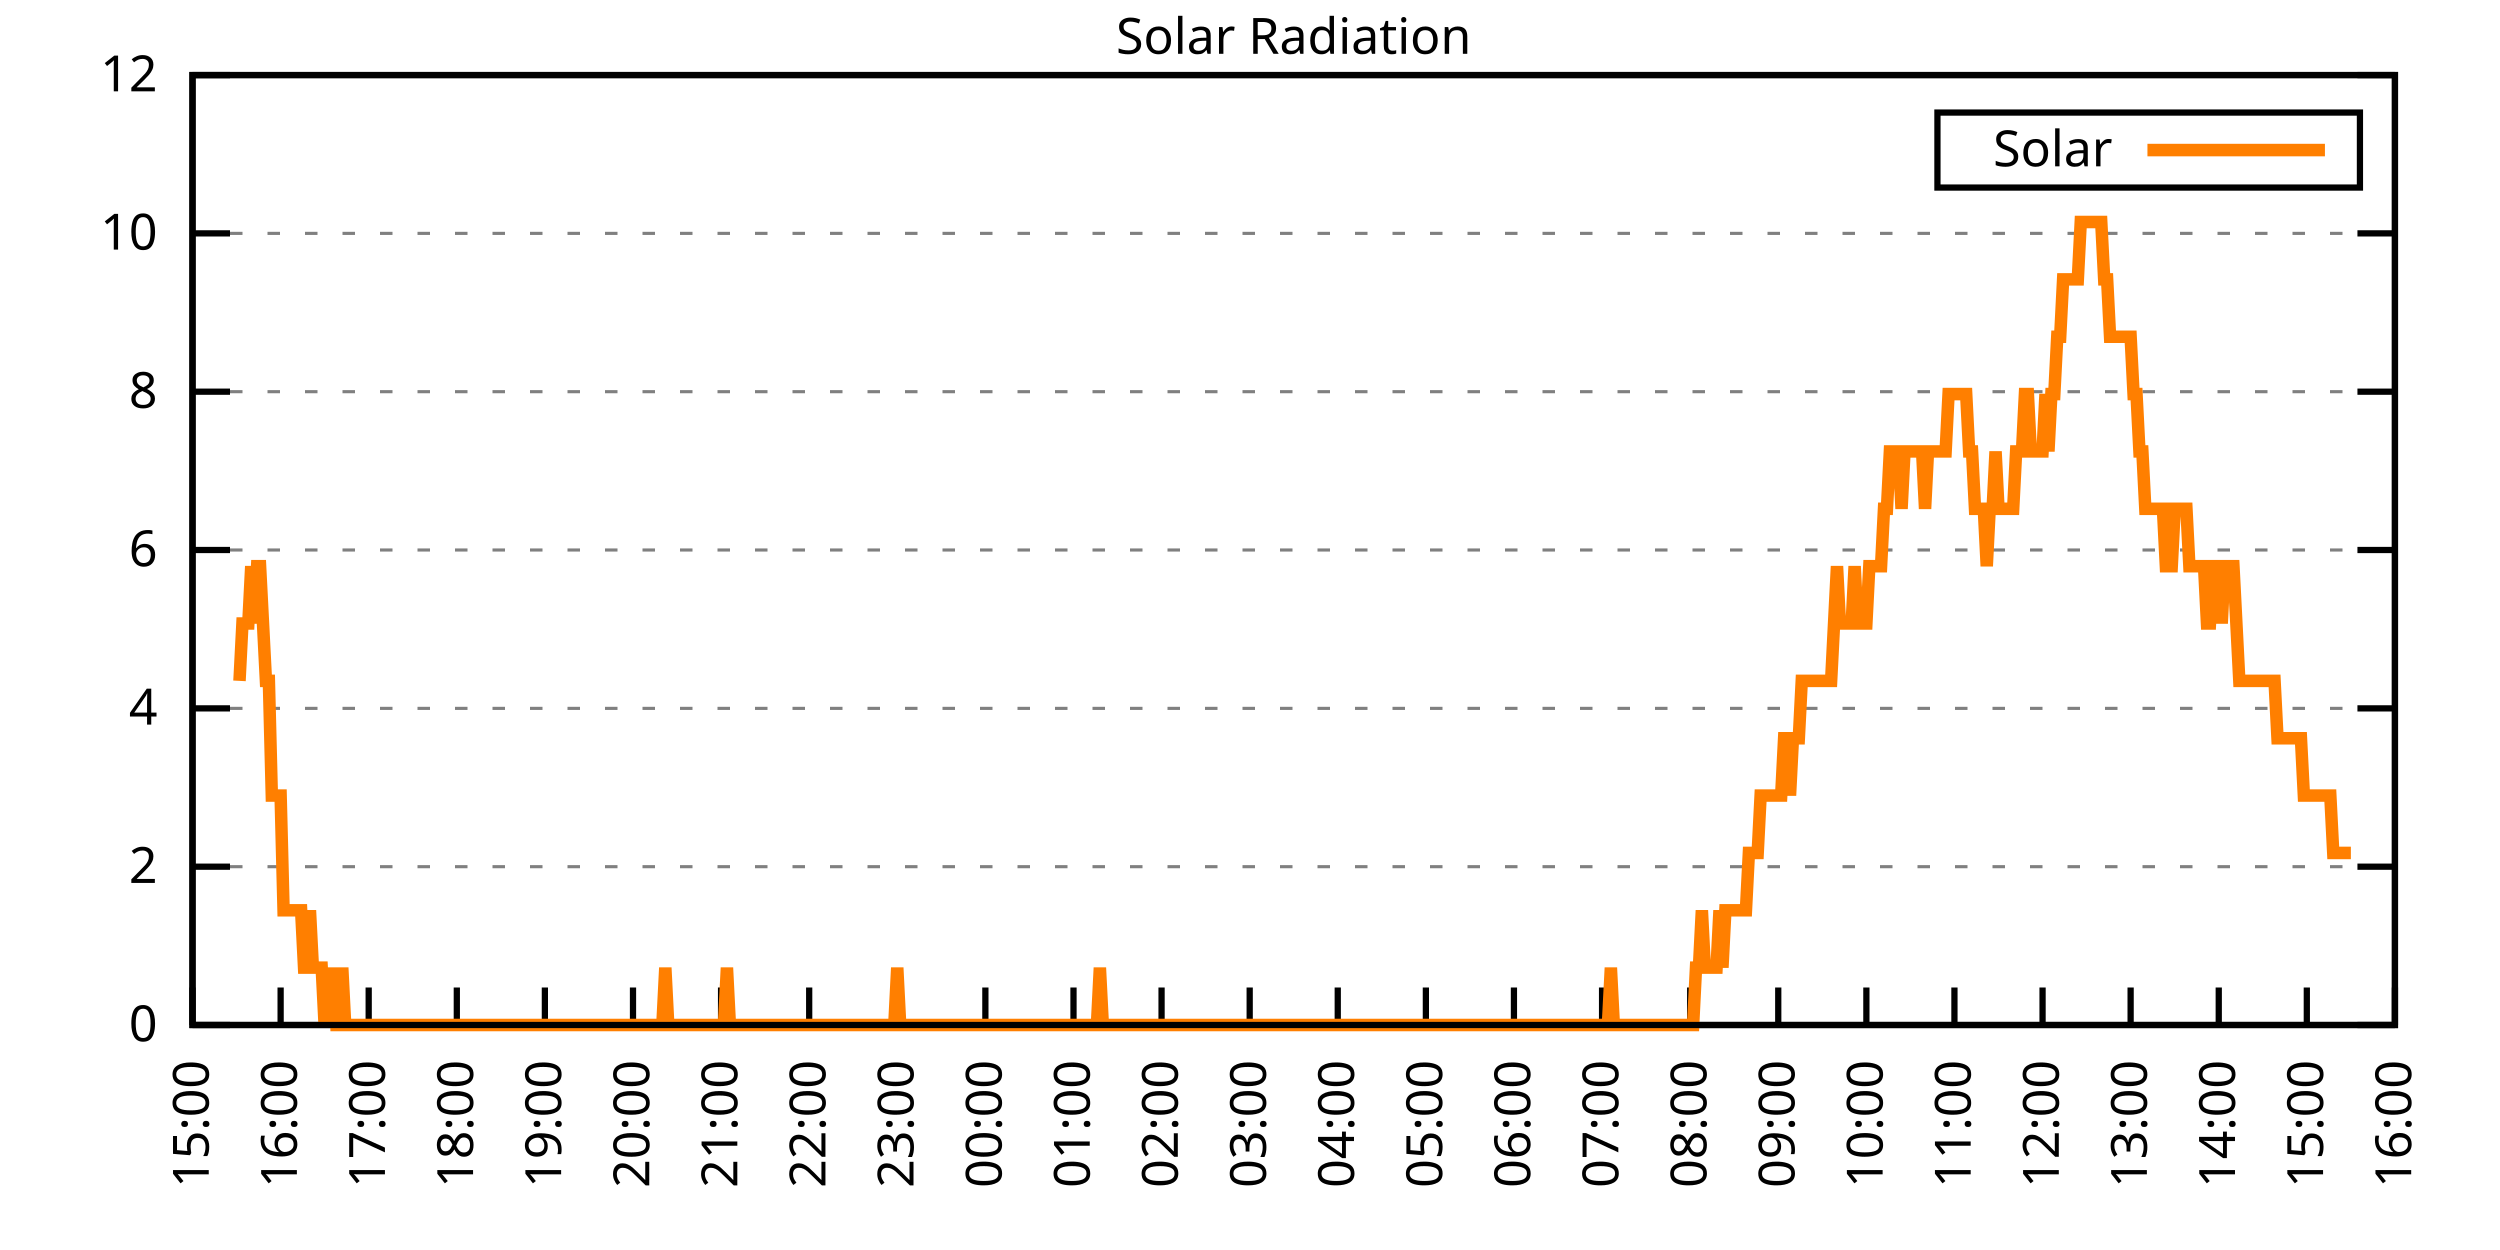
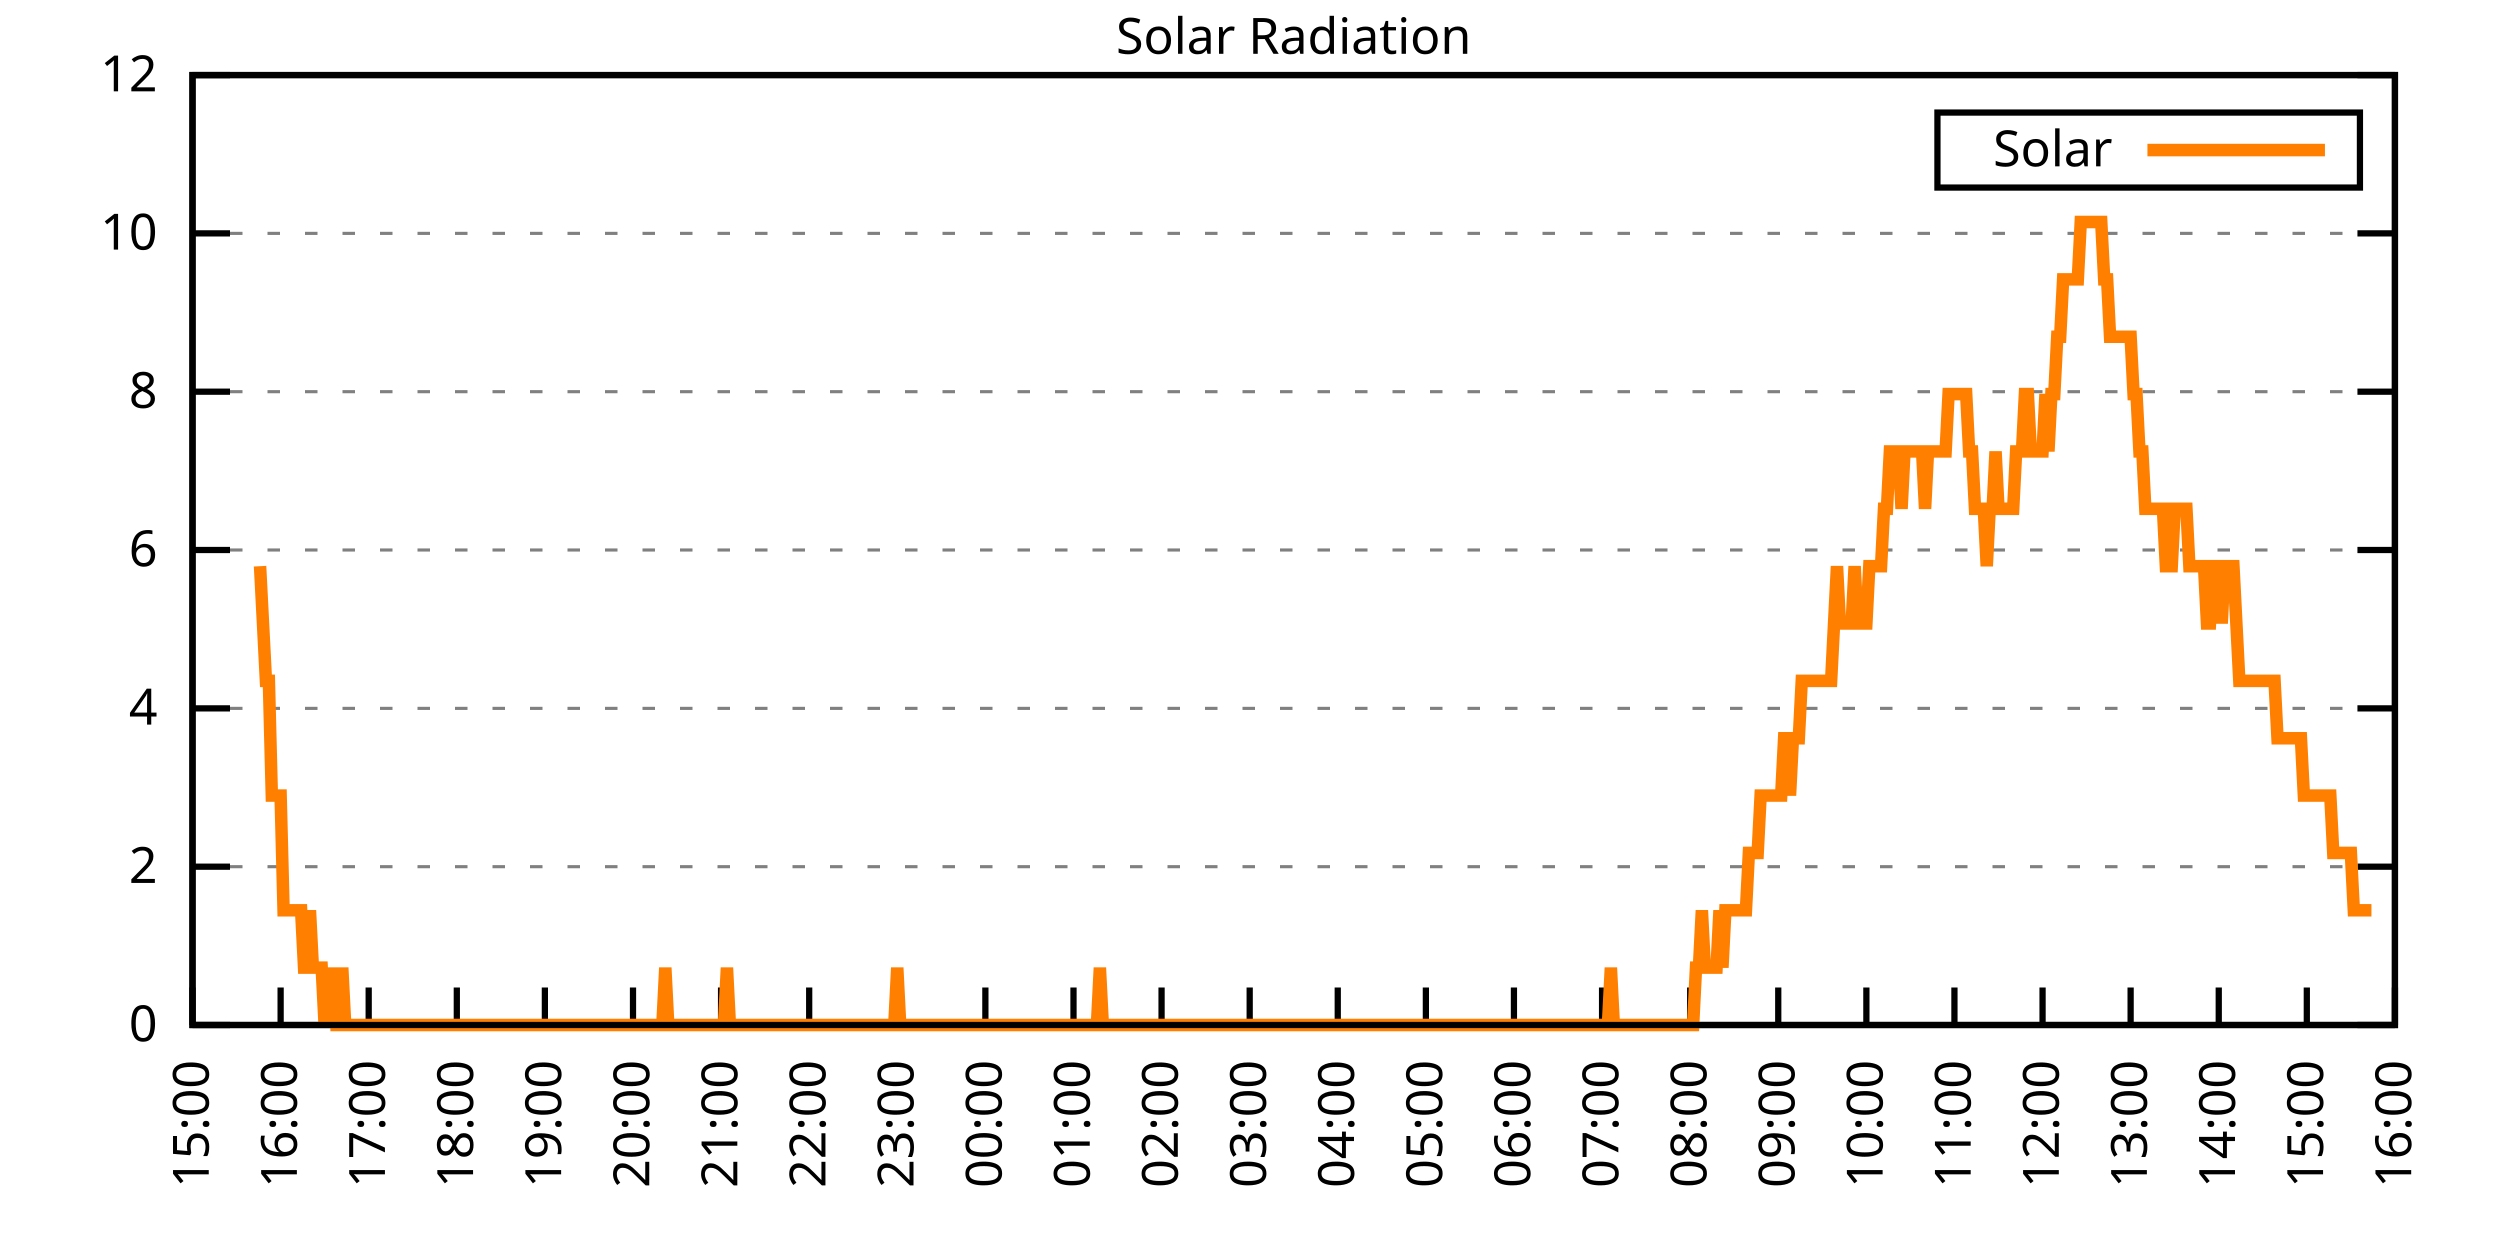
<svg xmlns="http://www.w3.org/2000/svg" xmlns:xlink="http://www.w3.org/1999/xlink" width="400" height="200" viewBox="0 0 400 200">
  <g id="gnuplot_canvas">
    <rect x="0" y="0" width="400" height="200" fill="none" />
    <defs>
      <circle id="gpDot" r="0.5" stroke-width="0.5" stroke="currentColor" />
      <path id="gpPt0" stroke-width="0.333" stroke="currentColor" d="M-1,0 h2 M0,-1 v2" />
      <path id="gpPt1" stroke-width="0.333" stroke="currentColor" d="M-1,-1 L1,1 M1,-1 L-1,1" />
      <path id="gpPt2" stroke-width="0.333" stroke="currentColor" d="M-1,0 L1,0 M0,-1 L0,1 M-1,-1 L1,1 M-1,1 L1,-1" />
      <rect id="gpPt3" stroke-width="0.333" stroke="currentColor" x="-1" y="-1" width="2" height="2" />
      <rect id="gpPt4" stroke-width="0.333" stroke="currentColor" fill="currentColor" x="-1" y="-1" width="2" height="2" />
      <circle id="gpPt5" stroke-width="0.333" stroke="currentColor" cx="0" cy="0" r="1" />
      <use xlink:href="#gpPt5" id="gpPt6" fill="currentColor" stroke="none" />
      <path id="gpPt7" stroke-width="0.333" stroke="currentColor" d="M0,-1.33 L-1.33,0.67 L1.33,0.67 z" />
      <use xlink:href="#gpPt7" id="gpPt8" fill="currentColor" stroke="none" />
      <use xlink:href="#gpPt7" id="gpPt9" stroke="currentColor" transform="rotate(180)" />
      <use xlink:href="#gpPt9" id="gpPt10" fill="currentColor" stroke="none" />
      <use xlink:href="#gpPt3" id="gpPt11" stroke="currentColor" transform="rotate(45)" />
      <use xlink:href="#gpPt11" id="gpPt12" fill="currentColor" stroke="none" />
      <path id="gpPt13" stroke-width="0.333" stroke="currentColor" d="M0,1.330 L1.265,0.411 L0.782,-1.067 L-0.782,-1.076 L-1.265,0.411 z" />
      <use xlink:href="#gpPt13" id="gpPt14" fill="currentColor" stroke="none" />
      <filter id="textbox" filterUnits="objectBoundingBox" x="0" y="0" height="1" width="1">
        <feFlood flood-color="white" flood-opacity="1" result="bgnd" />
        <feComposite in="SourceGraphic" in2="bgnd" operator="atop" />
      </filter>
      <filter id="greybox" filterUnits="objectBoundingBox" x="0" y="0" height="1" width="1">
        <feFlood flood-color="lightgrey" flood-opacity="1" result="grey" />
        <feComposite in="SourceGraphic" in2="grey" operator="atop" />
      </filter>
    </defs>
    <g fill="none" color="white" stroke="currentColor" stroke-width="1.00" stroke-linecap="butt" stroke-linejoin="miter">
</g>
    <g fill="none" color="black" stroke="currentColor" stroke-width="1.00" stroke-linecap="butt" stroke-linejoin="miter">
      <g stroke="none" shape-rendering="crispEdges">
        <polygon fill="rgb(255, 255, 255)" points="30.80,164.00 383.18,164.00 383.18,12.02 30.80,12.02 " />
      </g>
    </g>
    <g fill="none" color="black" stroke="currentColor" stroke-width="1.00" stroke-linecap="butt" stroke-linejoin="miter">
</g>
    <g fill="none" color="black" stroke="black" stroke-width="0.50" stroke-linecap="butt" stroke-linejoin="miter">
</g>
    <g fill="none" color="gray" stroke="currentColor" stroke-width="0.50" stroke-linecap="butt" stroke-linejoin="miter">
      <path stroke="gray" stroke-dasharray="2,4" class="gridline" d="M30.80,164.00 L383.19,164.00  " />
    </g>
    <g fill="none" color="gray" stroke="gray" stroke-width="1.00" stroke-linecap="butt" stroke-linejoin="miter">
</g>
    <g fill="none" color="black" stroke="currentColor" stroke-width="1.00" stroke-linecap="butt" stroke-linejoin="miter">
      <path stroke="black" d="M30.80,164.00 L36.80,164.00 M383.19,164.00 L377.19,164.00  " />
      <g transform="translate(25.20,166.60)" stroke="none" fill="black" font-family="Sans" font-size="8.00" text-anchor="end">
        <text>
          <tspan font-family="Sans"> 0</tspan>
        </text>
      </g>
    </g>
    <g fill="none" color="black" stroke="currentColor" stroke-width="1.00" stroke-linecap="butt" stroke-linejoin="miter">
</g>
    <g fill="none" color="black" stroke="black" stroke-width="0.50" stroke-linecap="butt" stroke-linejoin="miter">
</g>
    <g fill="none" color="gray" stroke="currentColor" stroke-width="0.50" stroke-linecap="butt" stroke-linejoin="miter">
      <path stroke="gray" stroke-dasharray="2,4" class="gridline" d="M30.80,138.67 L383.19,138.67  " />
    </g>
    <g fill="none" color="gray" stroke="gray" stroke-width="1.00" stroke-linecap="butt" stroke-linejoin="miter">
</g>
    <g fill="none" color="black" stroke="currentColor" stroke-width="1.00" stroke-linecap="butt" stroke-linejoin="miter">
      <path stroke="black" d="M30.80,138.67 L36.80,138.67 M383.19,138.67 L377.19,138.67  " />
      <g transform="translate(25.20,141.27)" stroke="none" fill="black" font-family="Sans" font-size="8.00" text-anchor="end">
        <text>
          <tspan font-family="Sans"> 2</tspan>
        </text>
      </g>
    </g>
    <g fill="none" color="black" stroke="currentColor" stroke-width="1.00" stroke-linecap="butt" stroke-linejoin="miter">
</g>
    <g fill="none" color="black" stroke="black" stroke-width="0.50" stroke-linecap="butt" stroke-linejoin="miter">
</g>
    <g fill="none" color="gray" stroke="currentColor" stroke-width="0.50" stroke-linecap="butt" stroke-linejoin="miter">
      <path stroke="gray" stroke-dasharray="2,4" class="gridline" d="M30.80,113.34 L383.19,113.34  " />
    </g>
    <g fill="none" color="gray" stroke="gray" stroke-width="1.00" stroke-linecap="butt" stroke-linejoin="miter">
</g>
    <g fill="none" color="black" stroke="currentColor" stroke-width="1.00" stroke-linecap="butt" stroke-linejoin="miter">
      <path stroke="black" d="M30.80,113.34 L36.80,113.34 M383.19,113.34 L377.19,113.34  " />
      <g transform="translate(25.20,115.94)" stroke="none" fill="black" font-family="Sans" font-size="8.00" text-anchor="end">
        <text>
          <tspan font-family="Sans"> 4</tspan>
        </text>
      </g>
    </g>
    <g fill="none" color="black" stroke="currentColor" stroke-width="1.00" stroke-linecap="butt" stroke-linejoin="miter">
</g>
    <g fill="none" color="black" stroke="black" stroke-width="0.50" stroke-linecap="butt" stroke-linejoin="miter">
</g>
    <g fill="none" color="gray" stroke="currentColor" stroke-width="0.50" stroke-linecap="butt" stroke-linejoin="miter">
      <path stroke="gray" stroke-dasharray="2,4" class="gridline" d="M30.80,88.00 L383.19,88.00  " />
    </g>
    <g fill="none" color="gray" stroke="gray" stroke-width="1.00" stroke-linecap="butt" stroke-linejoin="miter">
</g>
    <g fill="none" color="black" stroke="currentColor" stroke-width="1.00" stroke-linecap="butt" stroke-linejoin="miter">
      <path stroke="black" d="M30.80,88.00 L36.80,88.00 M383.19,88.00 L377.19,88.00  " />
      <g transform="translate(25.20,90.60)" stroke="none" fill="black" font-family="Sans" font-size="8.00" text-anchor="end">
        <text>
          <tspan font-family="Sans"> 6</tspan>
        </text>
      </g>
    </g>
    <g fill="none" color="black" stroke="currentColor" stroke-width="1.00" stroke-linecap="butt" stroke-linejoin="miter">
</g>
    <g fill="none" color="black" stroke="black" stroke-width="0.50" stroke-linecap="butt" stroke-linejoin="miter">
</g>
    <g fill="none" color="gray" stroke="currentColor" stroke-width="0.50" stroke-linecap="butt" stroke-linejoin="miter">
      <path stroke="gray" stroke-dasharray="2,4" class="gridline" d="M30.80,62.67 L383.19,62.67  " />
    </g>
    <g fill="none" color="gray" stroke="gray" stroke-width="1.00" stroke-linecap="butt" stroke-linejoin="miter">
</g>
    <g fill="none" color="black" stroke="currentColor" stroke-width="1.00" stroke-linecap="butt" stroke-linejoin="miter">
      <path stroke="black" d="M30.80,62.67 L36.80,62.67 M383.19,62.67 L377.19,62.67  " />
      <g transform="translate(25.20,65.27)" stroke="none" fill="black" font-family="Sans" font-size="8.00" text-anchor="end">
        <text>
          <tspan font-family="Sans"> 8</tspan>
        </text>
      </g>
    </g>
    <g fill="none" color="black" stroke="currentColor" stroke-width="1.00" stroke-linecap="butt" stroke-linejoin="miter">
</g>
    <g fill="none" color="black" stroke="black" stroke-width="0.50" stroke-linecap="butt" stroke-linejoin="miter">
</g>
    <g fill="none" color="gray" stroke="currentColor" stroke-width="0.50" stroke-linecap="butt" stroke-linejoin="miter">
      <path stroke="gray" stroke-dasharray="2,4" class="gridline" d="M30.80,37.34 L383.19,37.34  " />
    </g>
    <g fill="none" color="gray" stroke="gray" stroke-width="1.00" stroke-linecap="butt" stroke-linejoin="miter">
</g>
    <g fill="none" color="black" stroke="currentColor" stroke-width="1.00" stroke-linecap="butt" stroke-linejoin="miter">
      <path stroke="black" d="M30.80,37.34 L36.80,37.34 M383.19,37.34 L377.19,37.34  " />
      <g transform="translate(25.20,39.94)" stroke="none" fill="black" font-family="Sans" font-size="8.00" text-anchor="end">
        <text>
          <tspan font-family="Sans"> 10</tspan>
        </text>
      </g>
    </g>
    <g fill="none" color="black" stroke="currentColor" stroke-width="1.00" stroke-linecap="butt" stroke-linejoin="miter">
</g>
    <g fill="none" color="black" stroke="black" stroke-width="0.50" stroke-linecap="butt" stroke-linejoin="miter">
</g>
    <g fill="none" color="gray" stroke="currentColor" stroke-width="0.50" stroke-linecap="butt" stroke-linejoin="miter">
      <path stroke="gray" stroke-dasharray="2,4" class="gridline" d="M30.80,12.01 L383.19,12.01  " />
    </g>
    <g fill="none" color="gray" stroke="gray" stroke-width="1.00" stroke-linecap="butt" stroke-linejoin="miter">
</g>
    <g fill="none" color="black" stroke="currentColor" stroke-width="1.00" stroke-linecap="butt" stroke-linejoin="miter">
      <path stroke="black" d="M30.80,12.01 L36.80,12.01 M383.19,12.01 L377.19,12.01  " />
      <g transform="translate(25.20,14.61)" stroke="none" fill="black" font-family="Sans" font-size="8.00" text-anchor="end">
        <text>
          <tspan font-family="Sans"> 12</tspan>
        </text>
      </g>
    </g>
    <g fill="none" color="black" stroke="currentColor" stroke-width="1.00" stroke-linecap="butt" stroke-linejoin="miter">
      <path stroke="black" d="M30.80,164.00 L30.80,158.00  " />
      <g transform="translate(33.40,169.60) rotate(270.00)" stroke="none" fill="black" font-family="Sans" font-size="8.00" text-anchor="end">
        <text>
          <tspan font-family="Sans">15:00</tspan>
        </text>
      </g>
    </g>
    <g fill="none" color="black" stroke="currentColor" stroke-width="1.00" stroke-linecap="butt" stroke-linejoin="miter">
      <path stroke="black" d="M44.90,164.00 L44.90,158.00  " />
      <g transform="translate(47.50,169.60) rotate(270.00)" stroke="none" fill="black" font-family="Sans" font-size="8.00" text-anchor="end">
        <text>
          <tspan font-family="Sans">16:00</tspan>
        </text>
      </g>
    </g>
    <g fill="none" color="black" stroke="currentColor" stroke-width="1.00" stroke-linecap="butt" stroke-linejoin="miter">
      <path stroke="black" d="M58.99,164.00 L58.99,158.00  " />
      <g transform="translate(61.59,169.60) rotate(270.00)" stroke="none" fill="black" font-family="Sans" font-size="8.00" text-anchor="end">
        <text>
          <tspan font-family="Sans">17:00</tspan>
        </text>
      </g>
    </g>
    <g fill="none" color="black" stroke="currentColor" stroke-width="1.00" stroke-linecap="butt" stroke-linejoin="miter">
      <path stroke="black" d="M73.09,164.00 L73.09,158.00  " />
      <g transform="translate(75.69,169.60) rotate(270.00)" stroke="none" fill="black" font-family="Sans" font-size="8.00" text-anchor="end">
        <text>
          <tspan font-family="Sans">18:00</tspan>
        </text>
      </g>
    </g>
    <g fill="none" color="black" stroke="currentColor" stroke-width="1.00" stroke-linecap="butt" stroke-linejoin="miter">
      <path stroke="black" d="M87.18,164.00 L87.18,158.00  " />
      <g transform="translate(89.78,169.60) rotate(270.00)" stroke="none" fill="black" font-family="Sans" font-size="8.00" text-anchor="end">
        <text>
          <tspan font-family="Sans">19:00</tspan>
        </text>
      </g>
    </g>
    <g fill="none" color="black" stroke="currentColor" stroke-width="1.00" stroke-linecap="butt" stroke-linejoin="miter">
      <path stroke="black" d="M101.28,164.00 L101.28,158.00  " />
      <g transform="translate(103.88,169.60) rotate(270.00)" stroke="none" fill="black" font-family="Sans" font-size="8.00" text-anchor="end">
        <text>
          <tspan font-family="Sans">20:00</tspan>
        </text>
      </g>
    </g>
    <g fill="none" color="black" stroke="currentColor" stroke-width="1.00" stroke-linecap="butt" stroke-linejoin="miter">
      <path stroke="black" d="M115.37,164.00 L115.37,158.00  " />
      <g transform="translate(117.97,169.60) rotate(270.00)" stroke="none" fill="black" font-family="Sans" font-size="8.00" text-anchor="end">
        <text>
          <tspan font-family="Sans">21:00</tspan>
        </text>
      </g>
    </g>
    <g fill="none" color="black" stroke="currentColor" stroke-width="1.00" stroke-linecap="butt" stroke-linejoin="miter">
      <path stroke="black" d="M129.47,164.00 L129.47,158.00  " />
      <g transform="translate(132.07,169.60) rotate(270.00)" stroke="none" fill="black" font-family="Sans" font-size="8.00" text-anchor="end">
        <text>
          <tspan font-family="Sans">22:00</tspan>
        </text>
      </g>
    </g>
    <g fill="none" color="black" stroke="currentColor" stroke-width="1.00" stroke-linecap="butt" stroke-linejoin="miter">
      <path stroke="black" d="M143.56,164.00 L143.56,158.00  " />
      <g transform="translate(146.16,169.60) rotate(270.00)" stroke="none" fill="black" font-family="Sans" font-size="8.00" text-anchor="end">
        <text>
          <tspan font-family="Sans">23:00</tspan>
        </text>
      </g>
    </g>
    <g fill="none" color="black" stroke="currentColor" stroke-width="1.00" stroke-linecap="butt" stroke-linejoin="miter">
      <path stroke="black" d="M157.66,164.00 L157.66,158.00  " />
      <g transform="translate(160.26,169.60) rotate(270.00)" stroke="none" fill="black" font-family="Sans" font-size="8.00" text-anchor="end">
        <text>
          <tspan font-family="Sans">00:00</tspan>
        </text>
      </g>
    </g>
    <g fill="none" color="black" stroke="currentColor" stroke-width="1.00" stroke-linecap="butt" stroke-linejoin="miter">
      <path stroke="black" d="M171.76,164.00 L171.76,158.00  " />
      <g transform="translate(174.36,169.60) rotate(270.00)" stroke="none" fill="black" font-family="Sans" font-size="8.00" text-anchor="end">
        <text>
          <tspan font-family="Sans">01:00</tspan>
        </text>
      </g>
    </g>
    <g fill="none" color="black" stroke="currentColor" stroke-width="1.00" stroke-linecap="butt" stroke-linejoin="miter">
      <path stroke="black" d="M185.85,164.00 L185.85,158.00  " />
      <g transform="translate(188.45,169.60) rotate(270.00)" stroke="none" fill="black" font-family="Sans" font-size="8.00" text-anchor="end">
        <text>
          <tspan font-family="Sans">02:00</tspan>
        </text>
      </g>
    </g>
    <g fill="none" color="black" stroke="currentColor" stroke-width="1.00" stroke-linecap="butt" stroke-linejoin="miter">
      <path stroke="black" d="M199.95,164.00 L199.95,158.00  " />
      <g transform="translate(202.55,169.60) rotate(270.00)" stroke="none" fill="black" font-family="Sans" font-size="8.00" text-anchor="end">
        <text>
          <tspan font-family="Sans">03:00</tspan>
        </text>
      </g>
    </g>
    <g fill="none" color="black" stroke="currentColor" stroke-width="1.00" stroke-linecap="butt" stroke-linejoin="miter">
      <path stroke="black" d="M214.04,164.00 L214.04,158.00  " />
      <g transform="translate(216.64,169.60) rotate(270.00)" stroke="none" fill="black" font-family="Sans" font-size="8.00" text-anchor="end">
        <text>
          <tspan font-family="Sans">04:00</tspan>
        </text>
      </g>
    </g>
    <g fill="none" color="black" stroke="currentColor" stroke-width="1.00" stroke-linecap="butt" stroke-linejoin="miter">
      <path stroke="black" d="M228.14,164.00 L228.14,158.00  " />
      <g transform="translate(230.74,169.60) rotate(270.00)" stroke="none" fill="black" font-family="Sans" font-size="8.00" text-anchor="end">
        <text>
          <tspan font-family="Sans">05:00</tspan>
        </text>
      </g>
    </g>
    <g fill="none" color="black" stroke="currentColor" stroke-width="1.00" stroke-linecap="butt" stroke-linejoin="miter">
      <path stroke="black" d="M242.23,164.00 L242.23,158.00  " />
      <g transform="translate(244.83,169.60) rotate(270.00)" stroke="none" fill="black" font-family="Sans" font-size="8.00" text-anchor="end">
        <text>
          <tspan font-family="Sans">06:00</tspan>
        </text>
      </g>
    </g>
    <g fill="none" color="black" stroke="currentColor" stroke-width="1.00" stroke-linecap="butt" stroke-linejoin="miter">
      <path stroke="black" d="M256.33,164.00 L256.33,158.00  " />
      <g transform="translate(258.93,169.60) rotate(270.00)" stroke="none" fill="black" font-family="Sans" font-size="8.00" text-anchor="end">
        <text>
          <tspan font-family="Sans">07:00</tspan>
        </text>
      </g>
    </g>
    <g fill="none" color="black" stroke="currentColor" stroke-width="1.00" stroke-linecap="butt" stroke-linejoin="miter">
      <path stroke="black" d="M270.43,164.00 L270.43,158.00  " />
      <g transform="translate(273.03,169.60) rotate(270.00)" stroke="none" fill="black" font-family="Sans" font-size="8.00" text-anchor="end">
        <text>
          <tspan font-family="Sans">08:00</tspan>
        </text>
      </g>
    </g>
    <g fill="none" color="black" stroke="currentColor" stroke-width="1.00" stroke-linecap="butt" stroke-linejoin="miter">
      <path stroke="black" d="M284.52,164.00 L284.52,158.00  " />
      <g transform="translate(287.12,169.60) rotate(270.00)" stroke="none" fill="black" font-family="Sans" font-size="8.00" text-anchor="end">
        <text>
          <tspan font-family="Sans">09:00</tspan>
        </text>
      </g>
    </g>
    <g fill="none" color="black" stroke="currentColor" stroke-width="1.00" stroke-linecap="butt" stroke-linejoin="miter">
      <path stroke="black" d="M298.62,164.00 L298.62,158.00  " />
      <g transform="translate(301.22,169.60) rotate(270.00)" stroke="none" fill="black" font-family="Sans" font-size="8.00" text-anchor="end">
        <text>
          <tspan font-family="Sans">10:00</tspan>
        </text>
      </g>
    </g>
    <g fill="none" color="black" stroke="currentColor" stroke-width="1.00" stroke-linecap="butt" stroke-linejoin="miter">
      <path stroke="black" d="M312.71,164.00 L312.71,158.00  " />
      <g transform="translate(315.31,169.60) rotate(270.00)" stroke="none" fill="black" font-family="Sans" font-size="8.00" text-anchor="end">
        <text>
          <tspan font-family="Sans">11:00</tspan>
        </text>
      </g>
    </g>
    <g fill="none" color="black" stroke="currentColor" stroke-width="1.00" stroke-linecap="butt" stroke-linejoin="miter">
      <path stroke="black" d="M326.81,164.00 L326.81,158.00  " />
      <g transform="translate(329.41,169.60) rotate(270.00)" stroke="none" fill="black" font-family="Sans" font-size="8.00" text-anchor="end">
        <text>
          <tspan font-family="Sans">12:00</tspan>
        </text>
      </g>
    </g>
    <g fill="none" color="black" stroke="currentColor" stroke-width="1.00" stroke-linecap="butt" stroke-linejoin="miter">
      <path stroke="black" d="M340.90,164.00 L340.90,158.00  " />
      <g transform="translate(343.50,169.60) rotate(270.00)" stroke="none" fill="black" font-family="Sans" font-size="8.00" text-anchor="end">
        <text>
          <tspan font-family="Sans">13:00</tspan>
        </text>
      </g>
    </g>
    <g fill="none" color="black" stroke="currentColor" stroke-width="1.00" stroke-linecap="butt" stroke-linejoin="miter">
      <path stroke="black" d="M355.00,164.00 L355.00,158.00  " />
      <g transform="translate(357.60,169.60) rotate(270.00)" stroke="none" fill="black" font-family="Sans" font-size="8.00" text-anchor="end">
        <text>
          <tspan font-family="Sans">14:00</tspan>
        </text>
      </g>
    </g>
    <g fill="none" color="black" stroke="currentColor" stroke-width="1.00" stroke-linecap="butt" stroke-linejoin="miter">
      <path stroke="black" d="M369.09,164.00 L369.09,158.00  " />
      <g transform="translate(371.69,169.60) rotate(270.00)" stroke="none" fill="black" font-family="Sans" font-size="8.00" text-anchor="end">
        <text>
          <tspan font-family="Sans">15:00</tspan>
        </text>
      </g>
    </g>
    <g fill="none" color="black" stroke="currentColor" stroke-width="1.00" stroke-linecap="butt" stroke-linejoin="miter">
      <path stroke="black" d="M383.19,164.00 L383.19,158.00  " />
      <g transform="translate(385.79,169.60) rotate(270.00)" stroke="none" fill="black" font-family="Sans" font-size="8.00" text-anchor="end">
        <text>
          <tspan font-family="Sans">16:00</tspan>
        </text>
      </g>
    </g>
    <g fill="none" color="black" stroke="currentColor" stroke-width="1.00" stroke-linecap="butt" stroke-linejoin="miter">
</g>
    <g fill="none" color="black" stroke="currentColor" stroke-width="1.00" stroke-linecap="butt" stroke-linejoin="miter">
      <path stroke="black" d="M30.80,12.01 L30.80,164.00 L383.19,164.00 L383.19,12.01 L30.80,12.01 Z  " />
    </g>
    <g fill="none" color="black" stroke="currentColor" stroke-width="1.00" stroke-linecap="butt" stroke-linejoin="miter">
</g>
    <g fill="none" color="black" stroke="currentColor" stroke-width="1.00" stroke-linecap="butt" stroke-linejoin="miter">
      <path stroke="black" d="M309.99,30.01 L309.99,18.01 L377.59,18.01 L377.59,30.01 L309.99,30.01 Z  " />
    </g>
    <g id="Solar_Radiation_plot_1">
      <g fill="none" color="white" stroke="black" stroke-width="2.00" stroke-linecap="butt" stroke-linejoin="miter">
</g>
      <g fill="none" color="black" stroke="currentColor" stroke-width="2.00" stroke-linecap="butt" stroke-linejoin="miter">
        <g transform="translate(337.99,26.61)" stroke="none" fill="black" font-family="Sans" font-size="8.00" text-anchor="end">
          <text>
            <tspan font-family="Sans">Solar</tspan>
          </text>
        </g>
      </g>
      <g fill="none" color="black" stroke="currentColor" stroke-width="2.00" stroke-linecap="butt" stroke-linejoin="miter">
-         <path stroke="rgb(255, 127,   0)" d="M343.59,24.01 L371.99,24.01 M38.32,108.94 L38.79,99.76 L39.26,99.76 L39.73,99.76 L40.20,90.59 L40.67,99.76   L41.14,90.59 L41.61,90.59 L42.08,99.76 L42.55,108.94 L43.02,108.94 L43.49,127.29 L43.96,127.29 L44.43,127.29   L44.90,127.29 L45.37,145.65 L45.84,145.65 L46.31,145.65 L46.78,145.65 L47.24,145.65 L47.71,145.65 L48.18,145.65   L48.65,154.82 L49.12,154.82 L49.59,145.65 L50.06,154.82 L50.53,154.82 L51.00,154.82 L51.47,154.82 L51.94,164.00   L52.41,154.82 L52.88,164.00 L53.35,154.82 L53.82,164.00 L54.29,164.00 L54.76,154.82 L55.23,164.00 L55.70,164.00   L56.17,164.00 L56.64,164.00 L57.11,164.00 L57.58,164.00 L58.05,164.00 L58.52,164.00 L58.99,164.00 L59.46,164.00   L59.93,164.00 L60.40,164.00 L60.87,164.00 L61.34,164.00 L61.81,164.00 L62.28,164.00 L62.75,164.00 L63.22,164.00   L63.69,164.00 L64.16,164.00 L64.63,164.00 L65.10,164.00 L65.57,164.00 L66.04,164.00 L66.51,164.00 L66.98,164.00   L67.45,164.00 L67.92,164.00 L68.39,164.00 L68.86,164.00 L69.33,164.00 L69.80,164.00 L70.27,164.00 L70.74,164.00   L71.21,164.00 L71.68,164.00 L72.15,164.00 L72.62,164.00 L73.09,164.00 L73.56,164.00 L74.03,164.00 L74.50,164.00   L74.97,164.00 L75.44,164.00 L75.91,164.00 L76.38,164.00 L76.85,164.00 L77.32,164.00 L77.79,164.00 L78.26,164.00   L78.73,164.00 L79.19,164.00 L79.66,164.00 L80.13,164.00 L80.60,164.00 L81.07,164.00 L81.54,164.00 L82.01,164.00   L82.48,164.00 L82.95,164.00 L83.42,164.00 L83.89,164.00 L84.36,164.00 L84.83,164.00 L85.30,164.00 L85.77,164.00   L86.24,164.00 L86.71,164.00 L87.18,164.00 L87.65,164.00 L88.12,164.00 L88.59,164.00 L89.06,164.00 L89.53,164.00   L90.00,164.00 L90.47,164.00 L90.94,164.00 L91.41,164.00 L91.88,164.00 L92.35,164.00 L92.82,164.00 L93.29,164.00   L93.76,164.00 L94.23,164.00 L94.70,164.00 L95.17,164.00 L95.64,164.00 L96.11,164.00 L96.58,164.00 L97.05,164.00   L97.52,164.00 L97.99,164.00 L98.46,164.00 L98.93,164.00 L99.40,164.00 L99.87,164.00 L100.34,164.00 L100.81,164.00   L101.28,164.00 L101.75,164.00 L102.22,164.00 L102.69,164.00 L103.16,164.00 L103.63,164.00 L104.10,164.00 L104.57,164.00   L105.04,164.00 L105.51,164.00 L105.98,164.00 L106.45,154.82 L106.92,164.00 L107.39,164.00 L107.86,164.00 L108.33,164.00   L108.80,164.00 L109.27,164.00 L109.74,164.00 L110.21,164.00 L110.68,164.00 L111.14,164.00 L111.61,164.00 L112.08,164.00   L112.55,164.00 L113.02,164.00 L113.49,164.00 L113.96,164.00 L114.43,164.00 L114.90,164.00 L115.37,164.00 L115.84,164.00   L116.31,154.82 L116.78,164.00 L117.25,164.00 L117.72,164.00 L118.19,164.00 L118.66,164.00 L119.13,164.00 L119.60,164.00   L120.07,164.00 L120.54,164.00 L121.01,164.00 L121.48,164.00 L121.95,164.00 L122.42,164.00 L122.89,164.00 L123.36,164.00   L123.83,164.00 L124.30,164.00 L124.77,164.00 L125.24,164.00 L125.71,164.00 L126.18,164.00 L126.65,164.00 L127.12,164.00   L127.59,164.00 L128.06,164.00 L128.53,164.00 L129.00,164.00 L129.47,164.00 L129.94,164.00 L130.41,164.00 L130.88,164.00   L131.35,164.00 L131.82,164.00 L132.29,164.00 L132.76,164.00 L133.23,164.00 L133.70,164.00 L134.17,164.00 L134.64,164.00   L135.11,164.00 L135.58,164.00 L136.05,164.00 L136.52,164.00 L136.99,164.00 L137.46,164.00 L137.93,164.00 L138.40,164.00   L138.87,164.00 L139.34,164.00 L139.81,164.00 L140.28,164.00 L140.75,164.00 L141.22,164.00 L141.69,164.00 L142.16,164.00   L142.63,164.00 L143.09,164.00 L143.56,154.82 L144.03,164.00 L144.50,164.00 L144.97,164.00 L145.44,164.00 L145.91,164.00   L146.38,164.00 L146.85,164.00 L147.32,164.00 L147.79,164.00 L148.26,164.00 L148.73,164.00 L149.20,164.00 L149.67,164.00   L150.14,164.00 L150.61,164.00 L151.08,164.00 L151.55,164.00 L152.02,164.00 L152.49,164.00 L152.96,164.00 L153.43,164.00   L153.90,164.00 L154.37,164.00 L154.84,164.00 L155.31,164.00 L155.78,164.00 L156.25,164.00 L156.72,164.00 L157.19,164.00   L157.66,164.00 L158.13,164.00 L158.60,164.00 L159.07,164.00 L159.54,164.00 L160.01,164.00 L160.48,164.00 L160.95,164.00   L161.42,164.00 L161.89,164.00 L162.36,164.00 L162.83,164.00 L163.30,164.00 L163.77,164.00 L164.24,164.00 L164.71,164.00   L165.18,164.00 L165.65,164.00 L166.12,164.00 L166.59,164.00 L167.06,164.00 L167.53,164.00 L168.00,164.00 L168.47,164.00   L168.94,164.00 L169.41,164.00 L169.88,164.00 L170.35,164.00 L170.82,164.00 L171.29,164.00 L171.76,164.00 L172.23,164.00   L172.70,164.00 L173.17,164.00 L173.64,164.00 L174.11,164.00 L174.58,164.00 L175.04,164.00 L175.51,164.00 L175.98,154.82   L176.45,164.00 L176.92,164.00 L177.39,164.00 L177.86,164.00 L178.33,164.00 L178.80,164.00 L179.27,164.00 L179.74,164.00   L180.21,164.00 L180.68,164.00 L181.15,164.00 L181.62,164.00 L182.09,164.00 L182.56,164.00 L183.03,164.00 L183.50,164.00   L183.97,164.00 L184.44,164.00 L184.91,164.00 L185.38,164.00 L185.85,164.00 L186.32,164.00 L186.79,164.00 L187.26,164.00   L187.73,164.00 L188.20,164.00 L188.67,164.00 L189.14,164.00 L189.61,164.00 L190.08,164.00 L190.55,164.00 L191.02,164.00   L191.49,164.00 L191.96,164.00 L192.43,164.00 L192.90,164.00 L193.37,164.00 L193.84,164.00 L194.31,164.00 L194.78,164.00   L195.25,164.00 L195.72,164.00 L196.19,164.00 L196.66,164.00 L197.13,164.00 L197.60,164.00 L198.07,164.00 L198.54,164.00   L199.01,164.00 L199.48,164.00 L199.95,164.00 L200.42,164.00 L200.89,164.00 L201.36,164.00 L201.83,164.00 L202.30,164.00   L202.77,164.00 L203.24,164.00 L203.71,164.00 L204.18,164.00 L204.65,164.00 L205.12,164.00 L205.59,164.00 L206.06,164.00   L206.53,164.00 L207.00,164.00 L207.46,164.00 L207.93,164.00 L208.40,164.00 L208.87,164.00 L209.34,164.00 L209.81,164.00   L210.28,164.00 L210.75,164.00 L211.22,164.00 L211.69,164.00 L212.16,164.00 L212.63,164.00 L213.10,164.00 L213.57,164.00   L214.04,164.00 L214.51,164.00 L214.98,164.00 L215.45,164.00 L215.92,164.00 L216.39,164.00 L216.86,164.00 L217.33,164.00   L217.80,164.00 L218.27,164.00 L218.74,164.00 L219.21,164.00 L219.68,164.00 L220.15,164.00 L220.62,164.00 L221.09,164.00   L221.56,164.00 L222.03,164.00 L222.50,164.00 L222.97,164.00 L223.44,164.00 L223.91,164.00 L224.38,164.00 L224.85,164.00   L225.32,164.00 L225.79,164.00 L226.26,164.00 L226.73,164.00 L227.20,164.00 L227.67,164.00 L228.14,164.00 L228.61,164.00   L229.08,164.00 L229.55,164.00 L230.02,164.00 L230.49,164.00 L230.96,164.00 L231.43,164.00 L231.90,164.00 L232.37,164.00   L232.84,164.00 L233.31,164.00 L233.78,164.00 L234.25,164.00 L234.72,164.00 L235.19,164.00 L235.66,164.00 L236.13,164.00   L236.60,164.00 L237.07,164.00 L237.54,164.00 L238.01,164.00 L238.48,164.00 L238.95,164.00 L239.41,164.00 L239.88,164.00   L240.35,164.00 L240.82,164.00 L241.29,164.00 L241.76,164.00 L242.23,164.00 L242.70,164.00 L243.17,164.00 L243.64,164.00   L244.11,164.00 L244.58,164.00 L245.05,164.00 L245.52,164.00 L245.99,164.00 L246.46,164.00 L246.93,164.00 L247.40,164.00   L247.87,164.00 L248.34,164.00 L248.81,164.00 L249.28,164.00 L249.75,164.00 L250.22,164.00 L250.69,164.00 L251.16,164.00   L251.63,164.00 L252.10,164.00 L252.57,164.00 L253.04,164.00 L253.51,164.00 L253.98,164.00 L254.45,164.00 L254.92,164.00   L255.39,164.00 L255.86,164.00 L256.33,164.00 L256.80,164.00 L257.27,164.00 L257.74,154.82 L258.21,164.00 L258.68,164.00   L259.15,164.00 L259.62,164.00 L260.09,164.00 L260.56,164.00 L261.03,164.00 L261.50,164.00 L261.97,164.00 L262.44,164.00   L262.91,164.00 L263.38,164.00 L263.85,164.00 L264.32,164.00 L264.79,164.00 L265.26,164.00 L265.73,164.00 L266.20,164.00   L266.67,164.00 L267.14,164.00 L267.61,164.00 L268.08,164.00 L268.55,164.00 L269.02,164.00 L269.49,164.00 L269.96,164.00   L270.43,164.00 L270.90,164.00 L271.36,154.82 L271.83,154.82 L272.30,145.65 L272.77,154.82 L273.24,154.82 L273.71,154.82   L274.18,154.82 L274.65,154.82 L275.12,145.65 L275.59,154.82 L276.06,145.65 L276.53,145.65 L277.00,145.65 L277.47,145.65   L277.94,145.65 L278.41,145.65 L278.88,145.65 L279.35,145.65 L279.82,136.47 L280.29,136.47 L280.76,136.47 L281.23,136.47   L281.70,127.29 L282.17,127.29 L282.64,127.29 L283.11,127.29 L283.58,127.29 L284.05,127.29 L284.52,127.29 L284.99,127.29   L285.46,118.12 L285.93,118.12 L286.40,127.29 L286.87,118.12 L287.34,118.12 L287.81,118.12 L288.28,108.94 L288.75,108.94   L289.22,108.94 L289.69,108.94 L290.16,108.94 L290.63,108.94 L291.10,108.94 L291.57,108.94 L292.04,108.94 L292.51,108.94   L292.98,108.94 L293.45,99.76 L293.92,90.59 L294.39,99.76 L294.86,99.76 L295.33,99.76 L295.80,99.76 L296.27,99.76   L296.74,90.59 L297.21,99.76 L297.68,99.76 L298.15,99.76 L298.62,99.76 L299.09,90.59 L299.56,90.59 L300.03,90.59   L300.50,90.59 L300.97,90.59 L301.44,81.41 L301.91,81.41 L302.38,72.23 L302.85,72.23 L303.31,72.23 L303.78,72.23   L304.25,81.41 L304.72,72.23 L305.19,72.23 L305.66,72.23 L306.13,72.23 L306.60,72.23 L307.07,72.23 L307.54,72.23   L308.01,81.41 L308.48,72.23 L308.95,72.23 L309.42,72.23 L309.89,72.23 L310.36,72.23 L310.83,72.23 L311.30,72.23   L311.77,63.05 L312.24,63.05 L312.71,63.05 L313.18,63.05 L313.65,63.05 L314.12,63.05 L314.59,63.05 L315.06,72.23   L315.53,72.23 L316.00,81.41 L316.47,81.41 L316.94,81.41 L317.41,81.41 L317.88,90.59 L318.35,81.41 L318.82,81.41   L319.29,72.23 L319.76,81.41 L320.23,81.41 L320.70,81.41 L321.17,81.41 L321.64,81.41 L322.11,81.41 L322.58,72.23   L323.05,72.23 L323.52,72.23 L323.99,63.05 L324.46,63.05 L324.93,72.23 L325.40,72.23 L325.87,72.23 L326.34,72.23   L326.81,72.23 L327.28,63.05 L327.75,72.23 L328.22,63.05 L328.69,63.05 L329.16,53.88 L329.63,53.88 L330.10,44.70   L330.57,44.70 L331.04,44.70 L331.51,44.70 L331.98,44.70 L332.45,44.70 L332.92,35.52 L333.39,35.52 L333.86,35.52   L334.33,35.52 L334.80,35.52 L335.26,35.52 L335.73,35.52 L336.20,35.52 L336.67,44.70 L337.14,44.70 L337.61,53.88   L338.08,53.88 L338.55,53.88 L339.02,53.88 L339.49,53.88 L339.96,53.88 L340.43,53.88 L340.90,53.88 L341.37,63.05   L341.84,63.05 L342.31,72.23 L342.78,72.23 L343.25,81.41 L343.72,81.41 L344.19,81.41 L344.66,81.41 L345.13,81.41   L345.60,81.41 L346.07,81.41 L346.54,90.59 L347.01,90.59 L347.48,90.59 L347.95,81.41 L348.42,81.41 L348.89,81.41   L349.36,81.41 L349.83,81.41 L350.30,90.59 L350.77,90.59 L351.24,90.59 L351.71,90.59 L352.18,90.59 L352.65,90.59   L353.12,99.76 L353.59,99.76 L354.06,90.59 L354.53,90.59 L355.00,90.59 L355.47,99.76 L355.94,90.59 L356.41,90.59   L356.88,90.59 L357.35,90.59 L357.82,99.76 L358.29,108.94 L358.76,108.94 L359.23,108.94 L359.70,108.94 L360.17,108.94   L360.64,108.94 L361.11,108.94 L361.58,108.94 L362.52,108.94 L362.99,108.94 L363.46,108.94 L363.93,108.94 L364.40,118.12   L364.87,118.12 L365.34,118.12 L365.81,118.12 L366.28,118.12 L366.75,118.12 L367.21,118.12 L367.68,118.12 L368.15,118.12   L368.62,127.29 L369.09,127.29 L369.56,127.29 L370.03,127.29 L370.50,127.29 L370.97,127.29 L371.44,127.29 L371.91,127.29   L372.38,127.29 L372.85,127.29 L373.32,136.47 L373.79,136.47 L374.26,136.47 L374.73,136.47 L375.20,136.47 L375.67,136.47   L376.14,136.47  " />
+         <path stroke="rgb(255, 127,   0)" d="M343.59,24.01 L371.99,24.01 M41.61,90.59 L42.08,99.76 L42.55,108.94 L43.02,108.94 L43.49,127.29 L43.96,127.29   L44.43,127.29 L44.90,127.29 L45.37,145.65 L45.84,145.65 L46.31,145.65 L46.78,145.65 L47.24,145.65 L47.71,145.65   L48.18,145.65 L48.65,154.82 L49.12,154.82 L49.59,145.65 L50.06,154.82 L50.53,154.82 L51.00,154.82 L51.47,154.82   L51.94,164.00 L52.41,154.82 L52.88,164.00 L53.35,154.82 L53.82,164.00 L54.29,164.00 L54.76,154.82 L55.23,164.00   L55.70,164.00 L56.17,164.00 L56.64,164.00 L57.11,164.00 L57.58,164.00 L58.05,164.00 L58.52,164.00 L58.99,164.00   L59.46,164.00 L59.93,164.00 L60.40,164.00 L60.87,164.00 L61.34,164.00 L61.81,164.00 L62.28,164.00 L62.75,164.00   L63.22,164.00 L63.69,164.00 L64.16,164.00 L64.63,164.00 L65.10,164.00 L65.57,164.00 L66.04,164.00 L66.51,164.00   L66.98,164.00 L67.45,164.00 L67.92,164.00 L68.39,164.00 L68.86,164.00 L69.33,164.00 L69.80,164.00 L70.27,164.00   L70.74,164.00 L71.21,164.00 L71.68,164.00 L72.15,164.00 L72.62,164.00 L73.09,164.00 L73.56,164.00 L74.03,164.00   L74.50,164.00 L74.97,164.00 L75.44,164.00 L75.91,164.00 L76.38,164.00 L76.85,164.00 L77.32,164.00 L77.79,164.00   L78.26,164.00 L78.73,164.00 L79.19,164.00 L79.66,164.00 L80.13,164.00 L80.60,164.00 L81.07,164.00 L81.54,164.00   L82.01,164.00 L82.48,164.00 L82.95,164.00 L83.42,164.00 L83.89,164.00 L84.36,164.00 L84.83,164.00 L85.30,164.00   L85.77,164.00 L86.24,164.00 L86.71,164.00 L87.18,164.00 L87.65,164.00 L88.12,164.00 L88.59,164.00 L89.06,164.00   L89.53,164.00 L90.00,164.00 L90.47,164.00 L90.94,164.00 L91.41,164.00 L91.88,164.00 L92.35,164.00 L92.82,164.00   L93.29,164.00 L93.76,164.00 L94.23,164.00 L94.70,164.00 L95.17,164.00 L95.64,164.00 L96.11,164.00 L96.58,164.00   L97.05,164.00 L97.52,164.00 L97.99,164.00 L98.46,164.00 L98.93,164.00 L99.40,164.00 L99.87,164.00 L100.34,164.00   L100.81,164.00 L101.28,164.00 L101.75,164.00 L102.22,164.00 L102.69,164.00 L103.16,164.00 L103.63,164.00 L104.10,164.00   L104.57,164.00 L105.04,164.00 L105.51,164.00 L105.98,164.00 L106.45,154.82 L106.92,164.00 L107.39,164.00 L107.86,164.00   L108.33,164.00 L108.80,164.00 L109.27,164.00 L109.74,164.00 L110.21,164.00 L110.68,164.00 L111.14,164.00 L111.61,164.00   L112.08,164.00 L112.55,164.00 L113.02,164.00 L113.49,164.00 L113.96,164.00 L114.43,164.00 L114.90,164.00 L115.37,164.00   L115.84,164.00 L116.31,154.82 L116.78,164.00 L117.25,164.00 L117.72,164.00 L118.19,164.00 L118.66,164.00 L119.13,164.00   L119.60,164.00 L120.07,164.00 L120.54,164.00 L121.01,164.00 L121.48,164.00 L121.95,164.00 L122.42,164.00 L122.89,164.00   L123.36,164.00 L123.83,164.00 L124.30,164.00 L124.77,164.00 L125.24,164.00 L125.71,164.00 L126.18,164.00 L126.65,164.00   L127.12,164.00 L127.59,164.00 L128.06,164.00 L128.53,164.00 L129.00,164.00 L129.47,164.00 L129.94,164.00 L130.41,164.00   L130.88,164.00 L131.35,164.00 L131.82,164.00 L132.29,164.00 L132.76,164.00 L133.23,164.00 L133.70,164.00 L134.17,164.00   L134.64,164.00 L135.11,164.00 L135.58,164.00 L136.05,164.00 L136.52,164.00 L136.99,164.00 L137.46,164.00 L137.93,164.00   L138.40,164.00 L138.87,164.00 L139.34,164.00 L139.81,164.00 L140.28,164.00 L140.75,164.00 L141.22,164.00 L141.69,164.00   L142.16,164.00 L142.63,164.00 L143.09,164.00 L143.56,154.82 L144.03,164.00 L144.50,164.00 L144.97,164.00 L145.44,164.00   L145.91,164.00 L146.38,164.00 L146.85,164.00 L147.32,164.00 L147.79,164.00 L148.26,164.00 L148.73,164.00 L149.20,164.00   L149.67,164.00 L150.14,164.00 L150.61,164.00 L151.08,164.00 L151.55,164.00 L152.02,164.00 L152.49,164.00 L152.96,164.00   L153.43,164.00 L153.90,164.00 L154.37,164.00 L154.84,164.00 L155.31,164.00 L155.78,164.00 L156.25,164.00 L156.72,164.00   L157.19,164.00 L157.66,164.00 L158.13,164.00 L158.60,164.00 L159.07,164.00 L159.54,164.00 L160.01,164.00 L160.48,164.00   L160.95,164.00 L161.42,164.00 L161.89,164.00 L162.36,164.00 L162.83,164.00 L163.30,164.00 L163.77,164.00 L164.24,164.00   L164.71,164.00 L165.18,164.00 L165.65,164.00 L166.12,164.00 L166.59,164.00 L167.06,164.00 L167.53,164.00 L168.00,164.00   L168.47,164.00 L168.94,164.00 L169.41,164.00 L169.88,164.00 L170.35,164.00 L170.82,164.00 L171.29,164.00 L171.76,164.00   L172.23,164.00 L172.70,164.00 L173.17,164.00 L173.64,164.00 L174.11,164.00 L174.58,164.00 L175.04,164.00 L175.51,164.00   L175.98,154.82 L176.45,164.00 L176.92,164.00 L177.39,164.00 L177.86,164.00 L178.33,164.00 L178.80,164.00 L179.27,164.00   L179.74,164.00 L180.21,164.00 L180.68,164.00 L181.15,164.00 L181.62,164.00 L182.09,164.00 L182.56,164.00 L183.03,164.00   L183.50,164.00 L183.97,164.00 L184.44,164.00 L184.91,164.00 L185.38,164.00 L185.85,164.00 L186.32,164.00 L186.79,164.00   L187.26,164.00 L187.73,164.00 L188.20,164.00 L188.67,164.00 L189.14,164.00 L189.61,164.00 L190.08,164.00 L190.55,164.00   L191.02,164.00 L191.49,164.00 L191.96,164.00 L192.43,164.00 L192.90,164.00 L193.37,164.00 L193.84,164.00 L194.31,164.00   L194.78,164.00 L195.25,164.00 L195.72,164.00 L196.19,164.00 L196.66,164.00 L197.13,164.00 L197.60,164.00 L198.07,164.00   L198.54,164.00 L199.01,164.00 L199.48,164.00 L199.95,164.00 L200.42,164.00 L200.89,164.00 L201.36,164.00 L201.83,164.00   L202.30,164.00 L202.77,164.00 L203.24,164.00 L203.71,164.00 L204.18,164.00 L204.65,164.00 L205.12,164.00 L205.59,164.00   L206.06,164.00 L206.53,164.00 L207.00,164.00 L207.46,164.00 L207.93,164.00 L208.40,164.00 L208.87,164.00 L209.34,164.00   L209.81,164.00 L210.28,164.00 L210.75,164.00 L211.22,164.00 L211.69,164.00 L212.16,164.00 L212.63,164.00 L213.10,164.00   L213.57,164.00 L214.04,164.00 L214.51,164.00 L214.98,164.00 L215.45,164.00 L215.92,164.00 L216.39,164.00 L216.86,164.00   L217.33,164.00 L217.80,164.00 L218.27,164.00 L218.74,164.00 L219.21,164.00 L219.68,164.00 L220.15,164.00 L220.62,164.00   L221.09,164.00 L221.56,164.00 L222.03,164.00 L222.50,164.00 L222.97,164.00 L223.44,164.00 L223.91,164.00 L224.38,164.00   L224.85,164.00 L225.32,164.00 L225.79,164.00 L226.26,164.00 L226.73,164.00 L227.20,164.00 L227.67,164.00 L228.14,164.00   L228.61,164.00 L229.08,164.00 L229.55,164.00 L230.02,164.00 L230.49,164.00 L230.96,164.00 L231.43,164.00 L231.90,164.00   L232.37,164.00 L232.84,164.00 L233.31,164.00 L233.78,164.00 L234.25,164.00 L234.72,164.00 L235.19,164.00 L235.66,164.00   L236.13,164.00 L236.60,164.00 L237.07,164.00 L237.54,164.00 L238.01,164.00 L238.48,164.00 L238.95,164.00 L239.41,164.00   L239.88,164.00 L240.35,164.00 L240.82,164.00 L241.29,164.00 L241.76,164.00 L242.23,164.00 L242.70,164.00 L243.17,164.00   L243.64,164.00 L244.11,164.00 L244.58,164.00 L245.05,164.00 L245.52,164.00 L245.99,164.00 L246.46,164.00 L246.93,164.00   L247.40,164.00 L247.87,164.00 L248.34,164.00 L248.81,164.00 L249.28,164.00 L249.75,164.00 L250.22,164.00 L250.69,164.00   L251.16,164.00 L251.63,164.00 L252.10,164.00 L252.57,164.00 L253.04,164.00 L253.51,164.00 L253.98,164.00 L254.45,164.00   L254.92,164.00 L255.39,164.00 L255.86,164.00 L256.33,164.00 L256.80,164.00 L257.27,164.00 L257.74,154.82 L258.21,164.00   L258.68,164.00 L259.15,164.00 L259.62,164.00 L260.09,164.00 L260.56,164.00 L261.03,164.00 L261.50,164.00 L261.97,164.00   L262.44,164.00 L262.91,164.00 L263.38,164.00 L263.85,164.00 L264.32,164.00 L264.79,164.00 L265.26,164.00 L265.73,164.00   L266.20,164.00 L266.67,164.00 L267.14,164.00 L267.61,164.00 L268.08,164.00 L268.55,164.00 L269.02,164.00 L269.49,164.00   L269.96,164.00 L270.43,164.00 L270.90,164.00 L271.36,154.82 L271.83,154.82 L272.30,145.65 L272.77,154.82 L273.24,154.82   L273.71,154.82 L274.18,154.82 L274.65,154.82 L275.12,145.65 L275.59,154.82 L276.06,145.65 L276.53,145.65 L277.00,145.65   L277.47,145.65 L277.94,145.65 L278.41,145.65 L278.88,145.65 L279.35,145.65 L279.82,136.47 L280.29,136.47 L280.76,136.47   L281.23,136.47 L281.70,127.29 L282.17,127.29 L282.64,127.29 L283.11,127.29 L283.58,127.29 L284.05,127.29 L284.52,127.29   L284.99,127.29 L285.46,118.12 L285.93,118.12 L286.40,127.29 L286.87,118.12 L287.34,118.12 L287.81,118.12 L288.28,108.94   L288.75,108.94 L289.22,108.94 L289.69,108.94 L290.16,108.94 L290.63,108.94 L291.10,108.94 L291.57,108.94 L292.04,108.94   L292.51,108.94 L292.98,108.94 L293.45,99.76 L293.92,90.59 L294.39,99.76 L294.86,99.76 L295.33,99.76 L295.80,99.76   L296.27,99.76 L296.74,90.59 L297.21,99.76 L297.68,99.76 L298.15,99.76 L298.62,99.76 L299.09,90.59 L299.56,90.59   L300.03,90.59 L300.50,90.59 L300.97,90.59 L301.44,81.41 L301.91,81.41 L302.38,72.23 L302.85,72.23 L303.31,72.23   L303.78,72.23 L304.25,81.41 L304.72,72.23 L305.19,72.23 L305.66,72.23 L306.13,72.23 L306.60,72.23 L307.07,72.23   L307.54,72.23 L308.01,81.41 L308.48,72.23 L308.95,72.23 L309.42,72.23 L309.89,72.23 L310.36,72.23 L310.83,72.23   L311.30,72.23 L311.77,63.05 L312.24,63.05 L312.71,63.05 L313.18,63.05 L313.65,63.05 L314.12,63.05 L314.59,63.05   L315.06,72.23 L315.53,72.23 L316.00,81.41 L316.47,81.41 L316.94,81.41 L317.41,81.41 L317.88,90.59 L318.35,81.41   L318.82,81.41 L319.29,72.23 L319.76,81.41 L320.23,81.41 L320.70,81.41 L321.17,81.41 L321.64,81.41 L322.11,81.41   L322.58,72.23 L323.05,72.23 L323.52,72.23 L323.99,63.05 L324.46,63.05 L324.93,72.23 L325.40,72.23 L325.87,72.23   L326.34,72.23 L326.81,72.23 L327.28,63.05 L327.75,72.23 L328.22,63.05 L328.69,63.05 L329.16,53.88 L329.63,53.88   L330.10,44.70 L330.57,44.70 L331.04,44.70 L331.51,44.70 L331.98,44.70 L332.45,44.70 L332.92,35.52 L333.39,35.52   L333.86,35.52 L334.33,35.52 L334.80,35.52 L335.26,35.52 L335.73,35.52 L336.20,35.52 L336.67,44.70 L337.14,44.70   L337.61,53.88 L338.08,53.88 L338.55,53.88 L339.02,53.88 L339.49,53.88 L339.96,53.88 L340.43,53.88 L340.90,53.88   L341.37,63.05 L341.84,63.05 L342.31,72.23 L342.78,72.23 L343.25,81.41 L343.72,81.41 L344.19,81.41 L344.66,81.41   L345.13,81.41 L345.60,81.41 L346.07,81.41 L346.54,90.59 L347.01,90.59 L347.48,90.59 L347.95,81.41 L348.42,81.41   L348.89,81.41 L349.36,81.41 L349.83,81.41 L350.30,90.59 L350.77,90.59 L351.24,90.59 L351.71,90.59 L352.18,90.59   L352.65,90.59 L353.12,99.76 L353.59,99.76 L354.06,90.59 L354.53,90.59 L355.00,90.59 L355.47,99.76 L355.94,90.59   L356.41,90.59 L356.88,90.59 L357.35,90.59 L357.82,99.76 L358.29,108.94 L358.76,108.94 L359.23,108.94 L359.70,108.94   L360.17,108.94 L360.64,108.94 L361.11,108.94 L361.58,108.94 L362.52,108.94 L362.99,108.94 L363.46,108.94 L363.93,108.94   L364.40,118.12 L364.87,118.12 L365.34,118.12 L365.81,118.12 L366.28,118.12 L366.75,118.12 L367.21,118.12 L367.68,118.12   L368.15,118.12 L368.62,127.29 L369.09,127.29 L369.56,127.29 L370.03,127.29 L370.50,127.29 L370.97,127.29 L371.44,127.29   L371.91,127.29 L372.38,127.29 L372.85,127.29 L373.32,136.47 L373.79,136.47 L374.26,136.47 L374.73,136.47 L375.20,136.47   L375.67,136.47 L376.14,136.47 L376.61,145.65 L377.08,145.65 L377.55,145.65 L378.02,145.65 L378.49,145.65 L378.96,145.65   L379.43,145.65  " />
      </g>
    </g>
    <g fill="none" color="black" stroke="currentColor" stroke-width="2.00" stroke-linecap="butt" stroke-linejoin="miter">
</g>
    <g fill="none" color="black" stroke="black" stroke-width="1.00" stroke-linecap="butt" stroke-linejoin="miter">
</g>
    <g fill="none" color="black" stroke="currentColor" stroke-width="1.00" stroke-linecap="butt" stroke-linejoin="miter">
      <path stroke="black" d="M30.80,12.01 L30.80,164.00 L383.19,164.00 L383.19,12.01 L30.80,12.01 Z  " />
      <g transform="translate(6.80,88.01) rotate(270.00)" stroke="none" fill="black" font-family="Sans" font-size="8.00" text-anchor="middle">
        <text />
      </g>
    </g>
    <g fill="none" color="black" stroke="currentColor" stroke-width="1.00" stroke-linecap="butt" stroke-linejoin="miter">
</g>
    <g fill="none" color="black" stroke="currentColor" stroke-width="1.00" stroke-linecap="butt" stroke-linejoin="miter">
      <g transform="translate(206.99,8.61)" stroke="none" fill="black" font-family="Sans" font-size="8.00" text-anchor="middle">
        <text>
          <tspan font-family="Sans">Solar Radiation</tspan>
        </text>
      </g>
    </g>
    <g fill="none" color="black" stroke="currentColor" stroke-width="1.00" stroke-linecap="butt" stroke-linejoin="miter">
</g>
  </g>
</svg>
